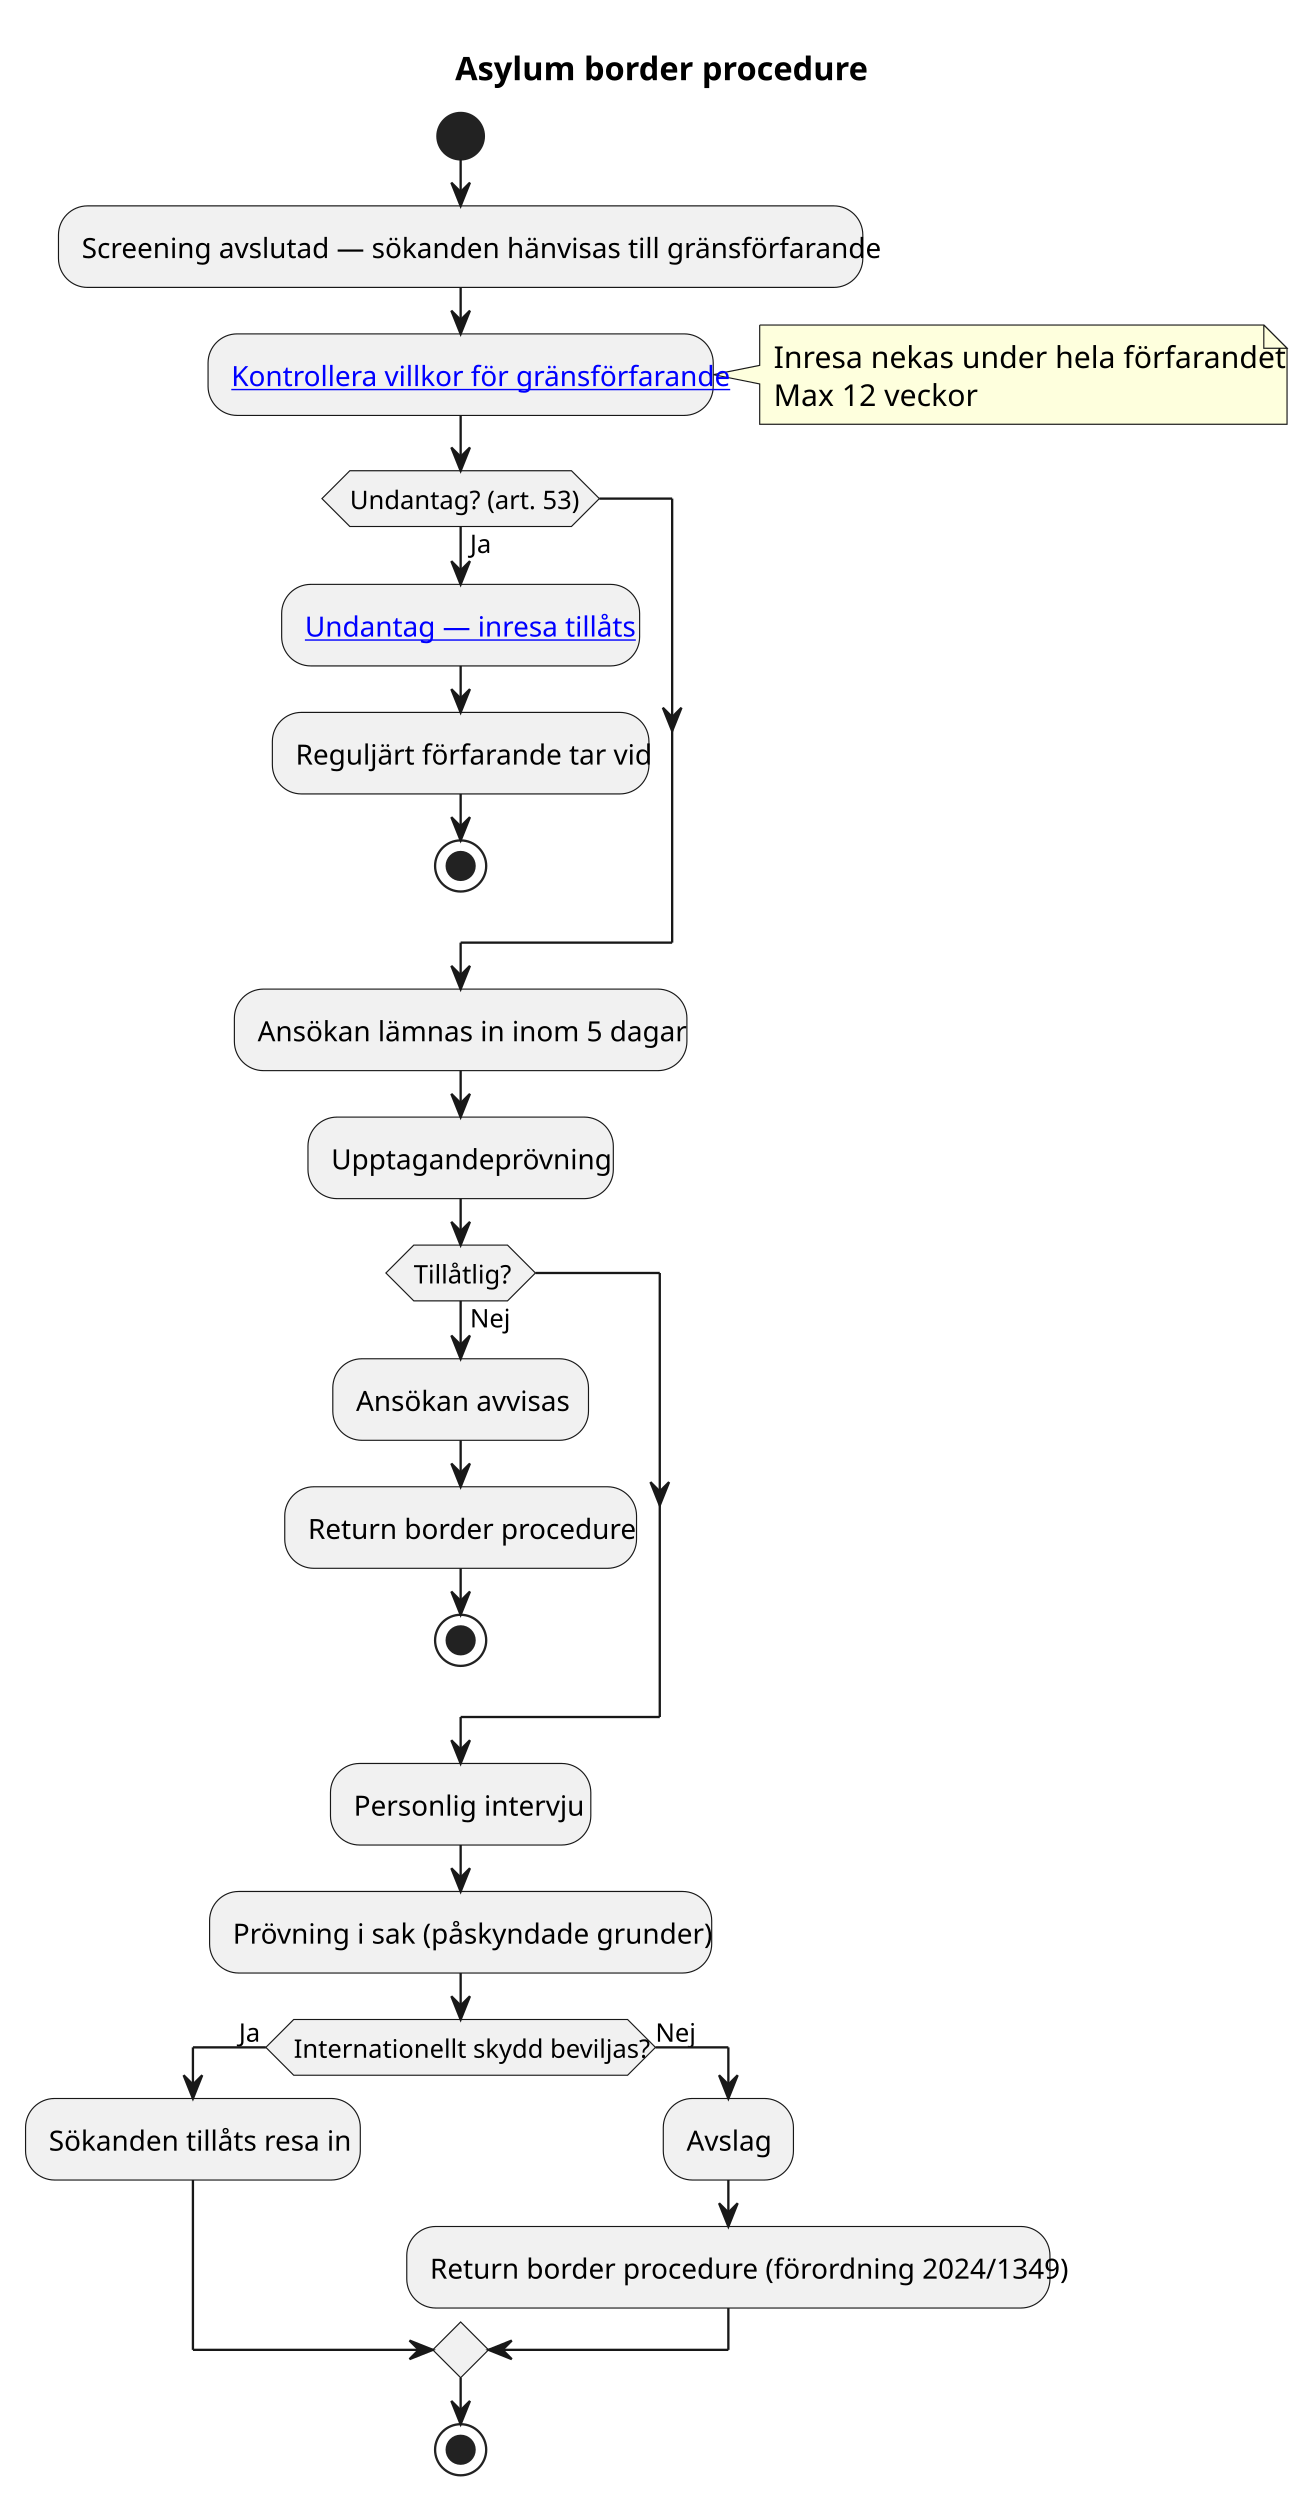
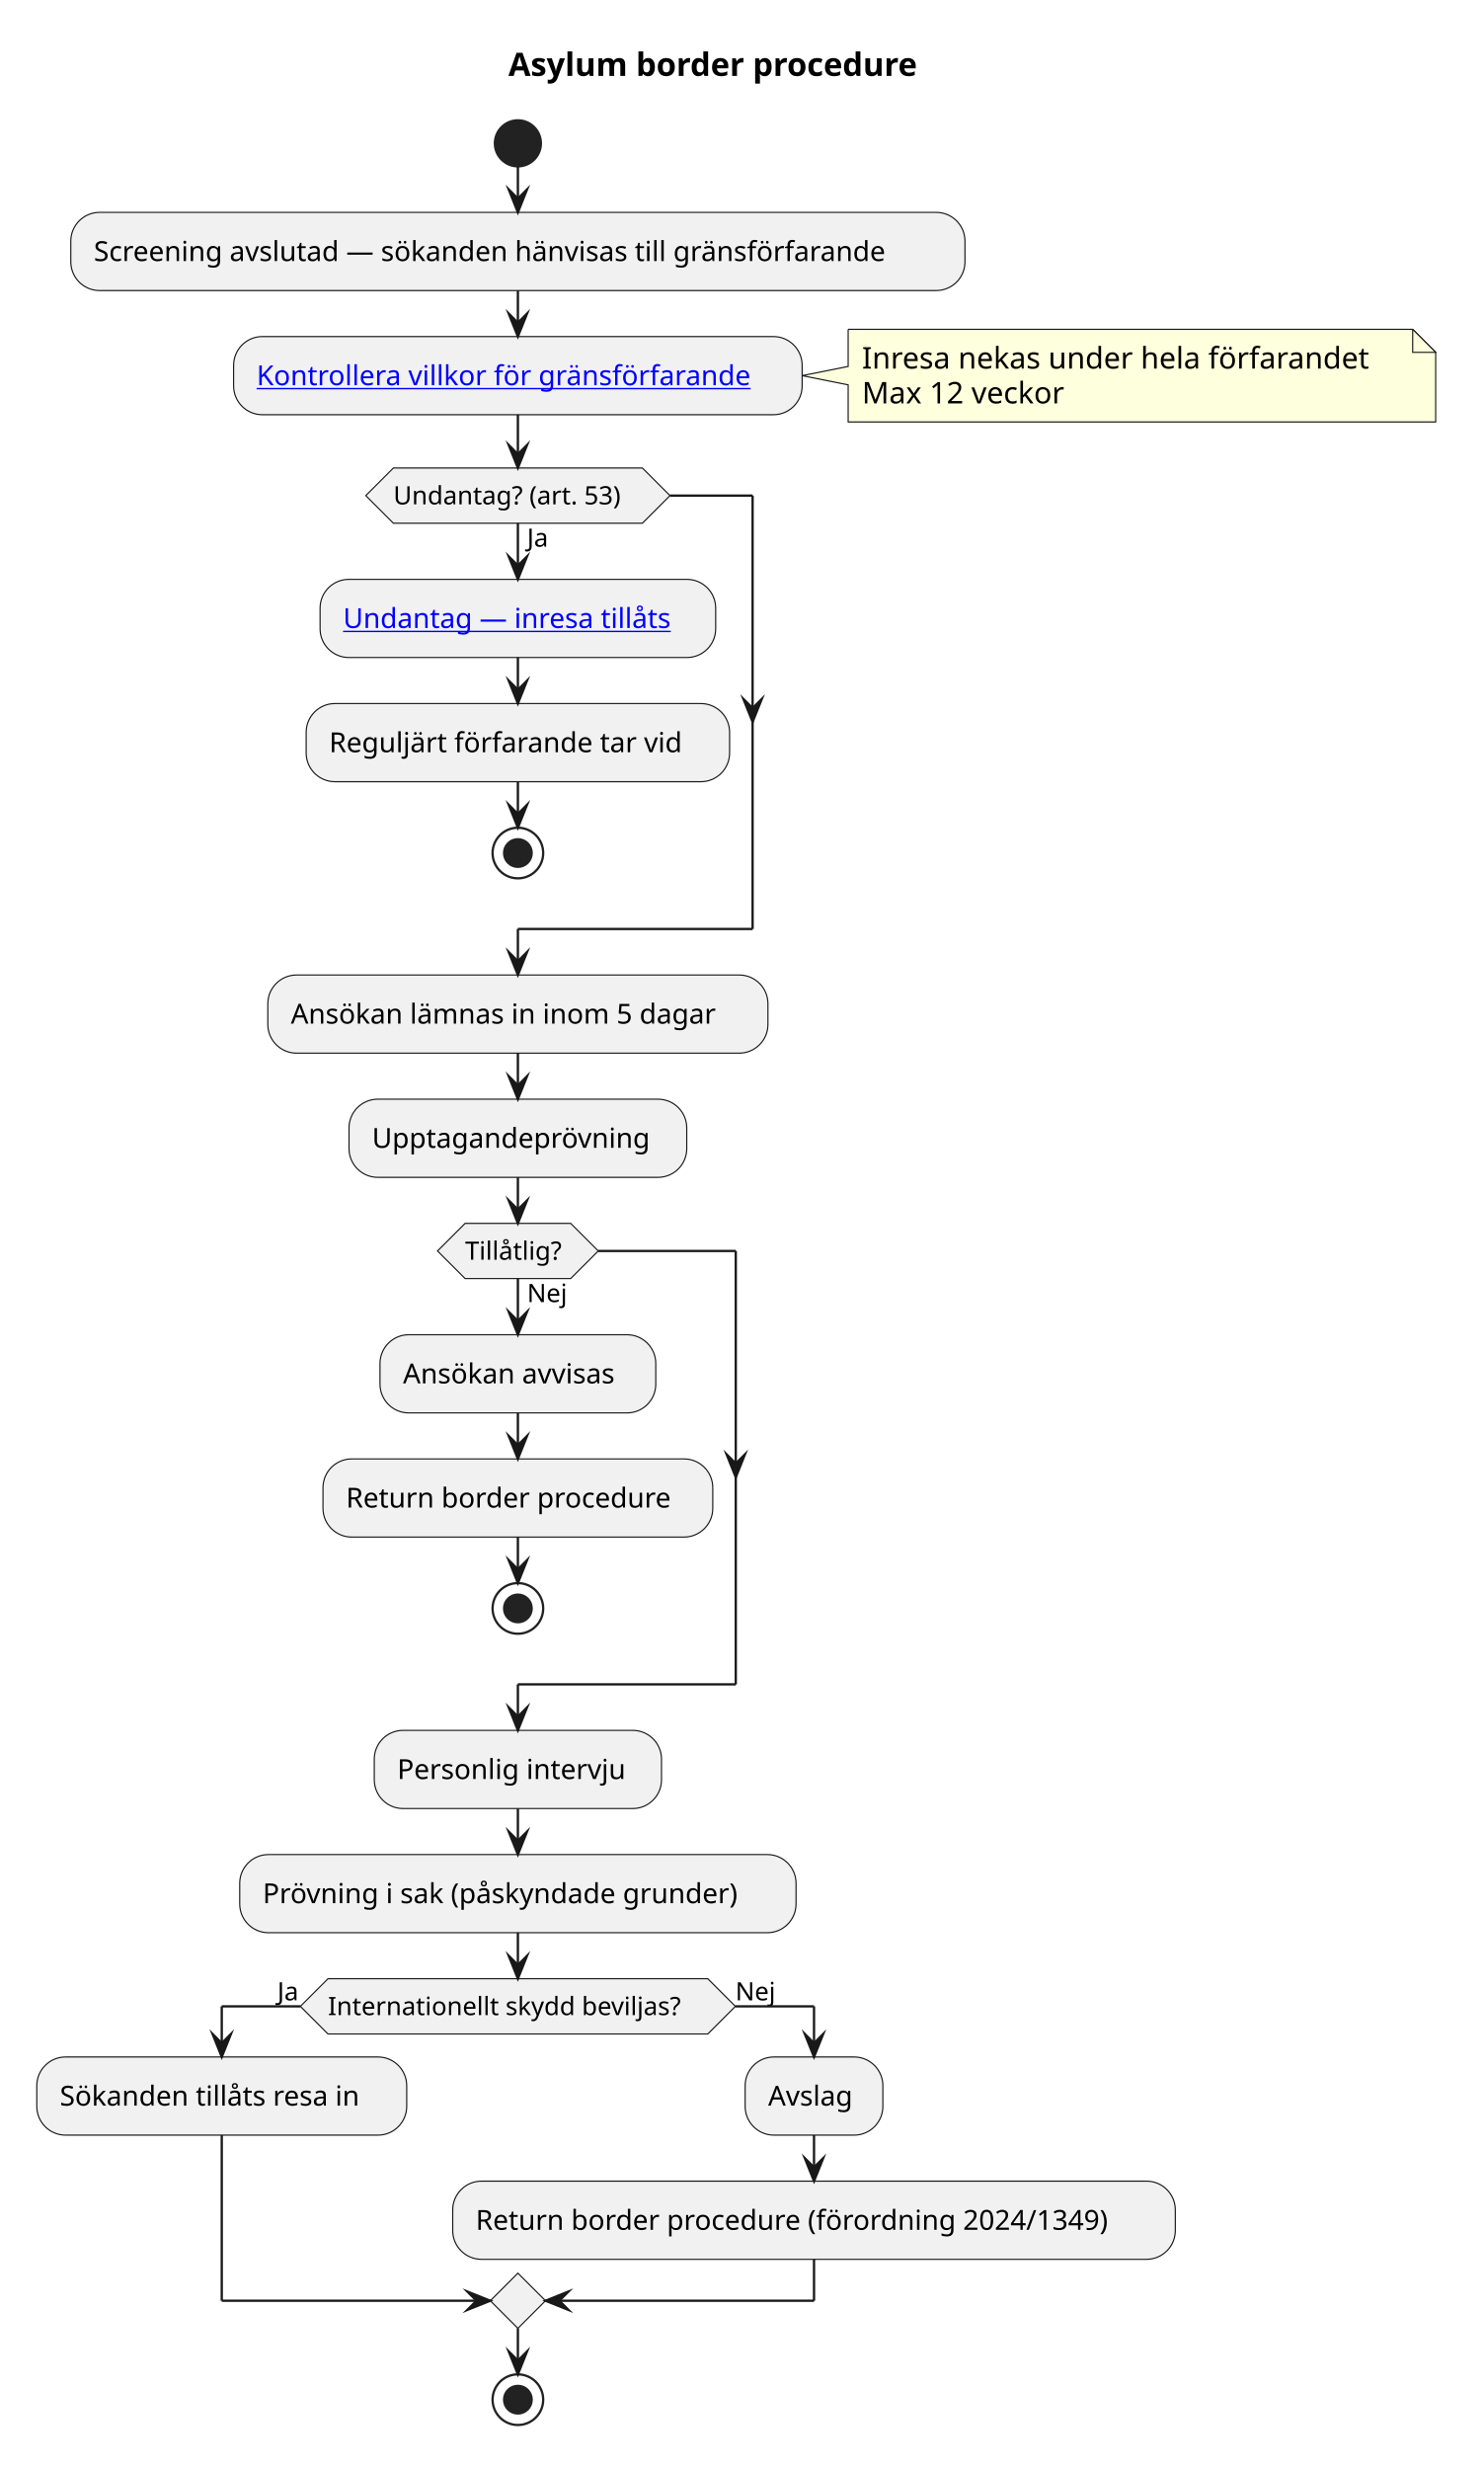
- <svg xmlns="http://www.w3.org/2000/svg" xmlns:xlink="http://www.w3.org/1999/xlink" contentStyleType="text/css" data-diagram-type="ACTIVITY" height="1076px" preserveAspectRatio="none" style="width:565px;height:1076px;background:#FFFFFF;" version="1.1" viewBox="0 0 565 1076" width="565px" zoomAndPan="magnify">
+ <svg xmlns="http://www.w3.org/2000/svg" xmlns:xlink="http://www.w3.org/1999/xlink" contentStyleType="text/css" data-diagram-type="ACTIVITY" height="1073px" preserveAspectRatio="none" style="width:645px;height:1073px;background:#FFFFFF;" version="1.1" viewBox="0 0 645 1073" width="645px" zoomAndPan="magnify">
  <defs />
  <g>
    <g class="title" data-source-line="16">
-       <text fill="#000000" font-family="sans-serif" font-size="14" font-weight="bold" lengthAdjust="spacing" textLength="171.151" x="195.896" y="34.533">Asylum border procedure</text>
+       <text fill="#000000" font-family="sans-serif" font-size="14" font-weight="700" lengthAdjust="spacing" textLength="201.086" x="221" y="32.995">Asylum border procedure</text>
    </g>
-     <ellipse cx="198.261" cy="58.609" fill="#222222" rx="10" ry="10" style="stroke:#222222;stroke-width:1;" />
-     <rect fill="#F1F1F1" height="35.094" rx="12.5" ry="12.5" style="stroke:#181818;stroke-width:0.5;" width="346.191" x="25.166" y="88.609" />
-     <text fill="#000000" font-family="sans-serif" font-size="12" lengthAdjust="spacing" textLength="326.191" x="35.166" y="111.066">Screening avslutad — sökanden hänvisas till gränsförfarande</text>
-     <path d="M326.974,139.898 L326.974,157.25 L306.974,161.25 L326.974,165.25 L326.974,182.602 A0,0 0 0 0 326.974,182.602 L553.943,182.602 A0,0 0 0 0 553.943,182.602 L553.943,149.898 L543.943,139.898 L326.974,139.898 A0,0 0 0 0 326.974,139.898" fill="#FEFFDD" style="stroke:#181818;stroke-width:0.5;" />
-     <path d="M543.943,139.898 L543.943,149.898 L553.943,149.898 L543.943,139.898" fill="#FEFFDD" style="stroke:#181818;stroke-width:0.5;" />
-     <text fill="#000000" font-family="sans-serif" font-size="13" lengthAdjust="spacing" textLength="205.969" x="332.974" y="158.394">Inresa nekas under hela förfarandet</text>
-     <text fill="#000000" font-family="sans-serif" font-size="13" lengthAdjust="spacing" textLength="84.532" x="332.974" y="174.745">Max 12 veckor</text>
-     <rect fill="#F1F1F1" height="35.094" rx="12.5" ry="12.5" style="stroke:#181818;stroke-width:0.5;" width="217.426" x="89.548" y="143.703" />
+     <ellipse cx="225.123" cy="62.297" fill="#222222" rx="10" ry="10" style="stroke:#222222;stroke-width:1;" />
+     <rect fill="#F1F1F1" height="33.969" rx="12.5" ry="12.5" style="stroke:#181818;stroke-width:0.5;" width="388.69" x="30.778" y="92.297" />
+     <text fill="#000000" font-family="sans-serif" font-size="12" lengthAdjust="spacing" textLength="368.69" x="40.778" y="113.436">Screening avslutad — sökanden hänvisas till gränsförfarande</text>
+     <path d="M368.692,143.117 L368.692,159.25 L348.692,163.25 L368.692,167.25 L368.692,183.383 A0,0 0 0 0 368.692,183.383 L624.085,183.383 A0,0 0 0 0 624.085,183.383 L624.085,153.117 L614.085,143.117 L368.692,143.117 A0,0 0 0 0 368.692,143.117" fill="#FEFFDD" style="stroke:#181818;stroke-width:0.5;" />
+     <path d="M614.085,143.117 L614.085,153.117 L624.085,153.117 L614.085,143.117" fill="#FEFFDD" style="stroke:#181818;stroke-width:0.5;" />
+     <text fill="#000000" font-family="sans-serif" font-size="13" lengthAdjust="spacing" textLength="234.394" x="374.692" y="160.184">Inresa nekas under hela förfarandet</text>
+     <text fill="#000000" font-family="sans-serif" font-size="13" lengthAdjust="spacing" textLength="95.348" x="374.692" y="175.317">Max 12 veckor</text>
+     <rect fill="#F1F1F1" height="33.969" rx="12.5" ry="12.5" style="stroke:#181818;stroke-width:0.5;" width="247.139" x="101.553" y="146.266" />
    <a href="../rules/rule-apr-043-001.md" target="_top" title="../rules/rule-apr-043-001.md" xlink:actuate="onRequest" xlink:href="../rules/rule-apr-043-001.md" xlink:show="new" xlink:title="../rules/rule-apr-043-001.md" xlink:type="simple">
-       <text fill="#0000FF" font-family="sans-serif" font-size="12" lengthAdjust="spacing" text-decoration="underline" textLength="197.426" x="99.548" y="166.16">Kontrollera villkor för gränsförfarande</text>
+       <text fill="#0000FF" font-family="sans-serif" font-size="12" lengthAdjust="spacing" text-decoration="underline" textLength="227.139" x="111.553" y="167.404">Kontrollera villkor för gränsförfarande</text>
    </a>
-     <rect fill="#F1F1F1" height="35.094" rx="12.5" ry="12.5" style="stroke:#181818;stroke-width:0.5;" width="154.068" x="121.227" y="251.519" />
+     <rect fill="#F1F1F1" height="33.969" rx="12.5" ry="12.5" style="stroke:#181818;stroke-width:0.5;" width="171.963" x="139.141" y="251.785" />
    <a href="../rules/rule-apr-053-001.md" target="_top" title="../rules/rule-apr-053-001.md" xlink:actuate="onRequest" xlink:href="../rules/rule-apr-053-001.md" xlink:show="new" xlink:title="../rules/rule-apr-053-001.md" xlink:type="simple">
-       <text fill="#0000FF" font-family="sans-serif" font-size="12" lengthAdjust="spacing" text-decoration="underline" textLength="134.068" x="131.227" y="273.977">Undantag — inresa tillåts</text>
+       <text fill="#0000FF" font-family="sans-serif" font-size="12" lengthAdjust="spacing" text-decoration="underline" textLength="151.963" x="149.141" y="272.924">Undantag — inresa tillåts</text>
    </a>
-     <rect fill="#F1F1F1" height="35.094" rx="12.5" ry="12.5" style="stroke:#181818;stroke-width:0.5;" width="162.072" x="117.225" y="306.613" />
-     <text fill="#000000" font-family="sans-serif" font-size="12" lengthAdjust="spacing" textLength="142.072" x="127.225" y="329.07">Reguljärt förfarande tar vid</text>
-     <ellipse cx="198.261" cy="372.707" fill="none" rx="11" ry="11" style="stroke:#222222;stroke-width:1;" />
-     <ellipse cx="198.261" cy="372.707" fill="#222222" rx="6" ry="6" style="stroke:#222222;stroke-width:1;" />
-     <polygon fill="#F1F1F1" points="150.566,202.602,245.957,202.602,257.957,214.602,245.957,226.602,150.566,226.602,138.566,214.602,150.566,202.602" style="stroke:#181818;stroke-width:0.5;" />
-     <text fill="#000000" font-family="sans-serif" font-size="11" lengthAdjust="spacing" textLength="11.618" x="202.261" y="238.02">Ja</text>
-     <text fill="#000000" font-family="sans-serif" font-size="11" lengthAdjust="spacing" textLength="95.391" x="150.566" y="219.102">Undantag? (art. 53)</text>
-     <rect fill="#F1F1F1" height="35.094" rx="12.5" ry="12.5" style="stroke:#181818;stroke-width:0.5;" width="194.768" x="100.877" y="425.707" />
-     <text fill="#000000" font-family="sans-serif" font-size="12" lengthAdjust="spacing" textLength="174.768" x="110.877" y="448.164">Ansökan lämnas in inom 5 dagar</text>
-     <rect fill="#F1F1F1" height="35.094" rx="12.5" ry="12.5" style="stroke:#181818;stroke-width:0.5;" width="131.422" x="132.55" y="480.801" />
-     <text fill="#000000" font-family="sans-serif" font-size="12" lengthAdjust="spacing" textLength="111.422" x="142.55" y="503.258">Upptagandeprövning</text>
-     <rect fill="#F1F1F1" height="35.094" rx="12.5" ry="12.5" style="stroke:#181818;stroke-width:0.5;" width="110.047" x="143.238" y="584.812" />
-     <text fill="#000000" font-family="sans-serif" font-size="12" lengthAdjust="spacing" textLength="90.047" x="153.238" y="607.269">Ansökan avvisas</text>
-     <rect fill="#F1F1F1" height="35.094" rx="12.5" ry="12.5" style="stroke:#181818;stroke-width:0.5;" width="151.408" x="122.557" y="639.906" />
-     <text fill="#000000" font-family="sans-serif" font-size="12" lengthAdjust="spacing" textLength="131.408" x="132.557" y="662.363">Return border procedure</text>
-     <ellipse cx="198.261" cy="706" fill="none" rx="11" ry="11" style="stroke:#222222;stroke-width:1;" />
-     <ellipse cx="198.261" cy="706" fill="#222222" rx="6" ry="6" style="stroke:#222222;stroke-width:1;" />
-     <polygon fill="#F1F1F1" points="178.087,535.894,218.435,535.894,230.435,547.894,218.435,559.894,178.087,559.894,166.087,547.894,178.087,535.894" style="stroke:#181818;stroke-width:0.5;" />
-     <text fill="#000000" font-family="sans-serif" font-size="11" lengthAdjust="spacing" textLength="16.505" x="202.261" y="571.313">Nej</text>
-     <text fill="#000000" font-family="sans-serif" font-size="11" lengthAdjust="spacing" textLength="40.348" x="178.087" y="552.395">Tillåtlig?</text>
-     <rect fill="#F1F1F1" height="35.094" rx="12.5" ry="12.5" style="stroke:#181818;stroke-width:0.5;" width="112.045" x="142.239" y="759" />
-     <text fill="#000000" font-family="sans-serif" font-size="12" lengthAdjust="spacing" textLength="92.045" x="152.239" y="781.457">Personlig intervju</text>
-     <rect fill="#F1F1F1" height="35.094" rx="12.5" ry="12.5" style="stroke:#181818;stroke-width:0.5;" width="216.107" x="90.207" y="814.094" />
-     <text fill="#000000" font-family="sans-serif" font-size="12" lengthAdjust="spacing" textLength="196.107" x="100.207" y="836.551">Prövning i sak (påskyndade grunder)</text>
-     <polygon fill="#F1F1F1" points="126.415,869.188,270.108,869.188,282.108,881.188,270.108,893.188,126.415,893.188,114.415,881.188,126.415,869.188" style="stroke:#181818;stroke-width:0.5;" />
-     <text fill="#000000" font-family="sans-serif" font-size="11" lengthAdjust="spacing" textLength="143.693" x="126.415" y="885.688">Internationellt skydd beviljas?</text>
-     <text fill="#000000" font-family="sans-serif" font-size="11" lengthAdjust="spacing" textLength="11.618" x="102.797" y="878.77">Ja</text>
-     <text fill="#000000" font-family="sans-serif" font-size="11" lengthAdjust="spacing" textLength="16.505" x="282.108" y="878.77">Nej</text>
-     <rect fill="#F1F1F1" height="35.094" rx="12.5" ry="12.5" style="stroke:#181818;stroke-width:0.5;" width="144.072" x="11" y="903.188" />
-     <text fill="#000000" font-family="sans-serif" font-size="12" lengthAdjust="spacing" textLength="124.072" x="21" y="925.644">Sökanden tillåts resa in</text>
-     <rect fill="#F1F1F1" height="35.094" rx="12.5" ry="12.5" style="stroke:#181818;stroke-width:0.5;" width="56.018" x="285.478" y="903.188" />
-     <text fill="#000000" font-family="sans-serif" font-size="12" lengthAdjust="spacing" textLength="36.018" x="295.478" y="925.644">Avslag</text>
-     <rect fill="#F1F1F1" height="35.094" rx="12.5" ry="12.5" style="stroke:#181818;stroke-width:0.5;" width="276.828" x="175.072" y="958.281" />
-     <text fill="#000000" font-family="sans-serif" font-size="12" lengthAdjust="spacing" textLength="256.828" x="185.072" y="980.738">Return border procedure (förordning 2024/1349)</text>
-     <polygon fill="#F1F1F1" points="198.261,999.375,210.261,1011.375,198.261,1023.375,186.261,1011.375,198.261,999.375" style="stroke:#181818;stroke-width:0.5;" />
-     <ellipse cx="198.261" cy="1054.375" fill="none" rx="11" ry="11" style="stroke:#222222;stroke-width:1;" />
-     <ellipse cx="198.261" cy="1054.375" fill="#222222" rx="6" ry="6" style="stroke:#222222;stroke-width:1;" />
-     <line style="stroke:#181818;stroke-width:1;" x1="198.261" x2="198.261" y1="68.609" y2="88.609" />
-     <polygon fill="#181818" points="194.261,78.609,198.261,88.609,202.261,78.609,198.261,82.609" style="stroke:#181818;stroke-width:1;" />
-     <line style="stroke:#181818;stroke-width:1;" x1="198.261" x2="198.261" y1="123.703" y2="143.703" />
-     <polygon fill="#181818" points="194.261,133.703,198.261,143.703,202.261,133.703,198.261,137.703" style="stroke:#181818;stroke-width:1;" />
-     <line style="stroke:#181818;stroke-width:1;" x1="198.261" x2="198.261" y1="286.613" y2="306.613" />
-     <polygon fill="#181818" points="194.261,296.613,198.261,306.613,202.261,296.613,198.261,300.613" style="stroke:#181818;stroke-width:1;" />
-     <line style="stroke:#181818;stroke-width:1;" x1="198.261" x2="198.261" y1="341.707" y2="361.707" />
-     <polygon fill="#181818" points="194.261,351.707,198.261,361.707,202.261,351.707,198.261,355.707" style="stroke:#181818;stroke-width:1;" />
-     <line style="stroke:#181818;stroke-width:1;" x1="198.261" x2="198.261" y1="226.602" y2="251.519" />
-     <polygon fill="#181818" points="194.261,241.519,198.261,251.519,202.261,241.519,198.261,245.519" style="stroke:#181818;stroke-width:1;" />
-     <line style="stroke:#181818;stroke-width:1;" x1="257.957" x2="289.297" y1="214.602" y2="214.602" />
-     <polygon fill="#181818" points="285.297,304.613,289.297,314.613,293.297,304.613,289.297,308.613" style="stroke:#181818;stroke-width:1;" />
-     <line style="stroke:#181818;stroke-width:1;" x1="289.297" x2="289.297" y1="214.602" y2="405.707" />
-     <line style="stroke:#181818;stroke-width:1;" x1="289.297" x2="198.261" y1="405.707" y2="405.707" />
-     <line style="stroke:#181818;stroke-width:1;" x1="198.261" x2="198.261" y1="405.707" y2="425.707" />
-     <polygon fill="#181818" points="194.261,415.707,198.261,425.707,202.261,415.707,198.261,419.707" style="stroke:#181818;stroke-width:1;" />
-     <line style="stroke:#181818;stroke-width:1;" x1="198.261" x2="198.261" y1="178.797" y2="202.602" />
-     <polygon fill="#181818" points="194.261,192.602,198.261,202.602,202.261,192.602,198.261,196.602" style="stroke:#181818;stroke-width:1;" />
-     <line style="stroke:#181818;stroke-width:1;" x1="198.261" x2="198.261" y1="460.801" y2="480.801" />
-     <polygon fill="#181818" points="194.261,470.801,198.261,480.801,202.261,470.801,198.261,474.801" style="stroke:#181818;stroke-width:1;" />
-     <line style="stroke:#181818;stroke-width:1;" x1="198.261" x2="198.261" y1="619.906" y2="639.906" />
-     <polygon fill="#181818" points="194.261,629.906,198.261,639.906,202.261,629.906,198.261,633.906" style="stroke:#181818;stroke-width:1;" />
-     <line style="stroke:#181818;stroke-width:1;" x1="198.261" x2="198.261" y1="675" y2="695" />
-     <polygon fill="#181818" points="194.261,685,198.261,695,202.261,685,198.261,689" style="stroke:#181818;stroke-width:1;" />
-     <line style="stroke:#181818;stroke-width:1;" x1="198.261" x2="198.261" y1="559.894" y2="584.812" />
-     <polygon fill="#181818" points="194.261,574.812,198.261,584.812,202.261,574.812,198.261,578.812" style="stroke:#181818;stroke-width:1;" />
-     <line style="stroke:#181818;stroke-width:1;" x1="230.435" x2="283.965" y1="547.894" y2="547.894" />
-     <polygon fill="#181818" points="279.965,637.906,283.965,647.906,287.965,637.906,283.965,641.906" style="stroke:#181818;stroke-width:1;" />
-     <line style="stroke:#181818;stroke-width:1;" x1="283.965" x2="283.965" y1="547.894" y2="739" />
-     <line style="stroke:#181818;stroke-width:1;" x1="283.965" x2="198.261" y1="739" y2="739" />
-     <line style="stroke:#181818;stroke-width:1;" x1="198.261" x2="198.261" y1="739" y2="759" />
-     <polygon fill="#181818" points="194.261,749,198.261,759,202.261,749,198.261,753" style="stroke:#181818;stroke-width:1;" />
-     <line style="stroke:#181818;stroke-width:1;" x1="198.261" x2="198.261" y1="515.894" y2="535.894" />
-     <polygon fill="#181818" points="194.261,525.894,198.261,535.894,202.261,525.894,198.261,529.894" style="stroke:#181818;stroke-width:1;" />
-     <line style="stroke:#181818;stroke-width:1;" x1="198.261" x2="198.261" y1="794.094" y2="814.094" />
-     <polygon fill="#181818" points="194.261,804.094,198.261,814.094,202.261,804.094,198.261,808.094" style="stroke:#181818;stroke-width:1;" />
-     <line style="stroke:#181818;stroke-width:1;" x1="313.486" x2="313.486" y1="938.281" y2="958.281" />
-     <polygon fill="#181818" points="309.486,948.281,313.486,958.281,317.486,948.281,313.486,952.281" style="stroke:#181818;stroke-width:1;" />
-     <line style="stroke:#181818;stroke-width:1;" x1="114.415" x2="83.036" y1="881.188" y2="881.188" />
-     <line style="stroke:#181818;stroke-width:1;" x1="83.036" x2="83.036" y1="881.188" y2="903.188" />
-     <polygon fill="#181818" points="79.036,893.188,83.036,903.188,87.036,893.188,83.036,897.188" style="stroke:#181818;stroke-width:1;" />
-     <line style="stroke:#181818;stroke-width:1;" x1="282.108" x2="313.486" y1="881.188" y2="881.188" />
-     <line style="stroke:#181818;stroke-width:1;" x1="313.486" x2="313.486" y1="881.188" y2="903.188" />
-     <polygon fill="#181818" points="309.486,893.188,313.486,903.188,317.486,893.188,313.486,897.188" style="stroke:#181818;stroke-width:1;" />
-     <line style="stroke:#181818;stroke-width:1;" x1="83.036" x2="83.036" y1="938.281" y2="1011.375" />
-     <line style="stroke:#181818;stroke-width:1;" x1="83.036" x2="186.261" y1="1011.375" y2="1011.375" />
-     <polygon fill="#181818" points="176.261,1007.375,186.261,1011.375,176.261,1015.375,180.261,1011.375" style="stroke:#181818;stroke-width:1;" />
-     <line style="stroke:#181818;stroke-width:1;" x1="313.486" x2="313.486" y1="993.375" y2="1011.375" />
-     <line style="stroke:#181818;stroke-width:1;" x1="313.486" x2="210.261" y1="1011.375" y2="1011.375" />
-     <polygon fill="#181818" points="220.261,1007.375,210.261,1011.375,220.261,1015.375,216.261,1011.375" style="stroke:#181818;stroke-width:1;" />
-     <line style="stroke:#181818;stroke-width:1;" x1="198.261" x2="198.261" y1="849.188" y2="869.188" />
-     <polygon fill="#181818" points="194.261,859.188,198.261,869.188,202.261,859.188,198.261,863.188" style="stroke:#181818;stroke-width:1;" />
-     <line style="stroke:#181818;stroke-width:1;" x1="198.261" x2="198.261" y1="1023.375" y2="1043.375" />
-     <polygon fill="#181818" points="194.261,1033.375,198.261,1043.375,202.261,1033.375,198.261,1037.375" style="stroke:#181818;stroke-width:1;" />
+     <rect fill="#F1F1F1" height="33.969" rx="12.5" ry="12.5" style="stroke:#181818;stroke-width:0.5;" width="184.062" x="133.091" y="305.754" />
+     <text fill="#000000" font-family="sans-serif" font-size="12" lengthAdjust="spacing" textLength="164.062" x="143.091" y="326.893">Reguljärt förfarande tar vid</text>
+     <ellipse cx="225.123" cy="370.723" fill="none" rx="11" ry="11" style="stroke:#222222;stroke-width:1;" />
+     <ellipse cx="225.123" cy="370.723" fill="#222222" rx="6" ry="6" style="stroke:#222222;stroke-width:1;" />
+     <polygon fill="#F1F1F1" points="171.003,203.383,279.242,203.383,291.242,215.383,279.242,227.383,171.003,227.383,159.003,215.383,171.003,203.383" style="stroke:#181818;stroke-width:0.5;stroke-linejoin:miter;stroke-miterlimit:10;" />
+     <text fill="#000000" font-family="sans-serif" font-size="11" lengthAdjust="spacing" textLength="9.985" x="229.123" y="237.593">Ja</text>
+     <text fill="#000000" font-family="sans-serif" font-size="11" lengthAdjust="spacing" textLength="108.238" x="171.003" y="219.191">Undantag? (art. 53)</text>
+     <rect fill="#F1F1F1" height="33.969" rx="12.5" ry="12.5" style="stroke:#181818;stroke-width:0.5;" width="217.397" x="116.424" y="423.723" />
+     <text fill="#000000" font-family="sans-serif" font-size="12" lengthAdjust="spacing" textLength="197.397" x="126.424" y="444.861">Ansökan lämnas in inom 5 dagar</text>
+     <rect fill="#F1F1F1" height="33.969" rx="12.5" ry="12.5" style="stroke:#181818;stroke-width:0.5;" width="146.809" x="151.718" y="477.691" />
+     <text fill="#000000" font-family="sans-serif" font-size="12" lengthAdjust="spacing" textLength="126.809" x="161.718" y="498.83">Upptagandeprövning</text>
+     <rect fill="#F1F1F1" height="33.969" rx="12.5" ry="12.5" style="stroke:#181818;stroke-width:0.5;" width="119.879" x="165.183" y="580.062" />
+     <text fill="#000000" font-family="sans-serif" font-size="12" lengthAdjust="spacing" textLength="99.879" x="175.183" y="601.201">Ansökan avvisas</text>
+     <rect fill="#F1F1F1" height="33.969" rx="12.5" ry="12.5" style="stroke:#181818;stroke-width:0.5;" width="169.438" x="140.404" y="634.031" />
+     <text fill="#000000" font-family="sans-serif" font-size="12" lengthAdjust="spacing" textLength="149.438" x="150.404" y="655.17">Return border procedure</text>
+     <ellipse cx="225.123" cy="699" fill="none" rx="11" ry="11" style="stroke:#222222;stroke-width:1;" />
+     <ellipse cx="225.123" cy="699" fill="#222222" rx="6" ry="6" style="stroke:#222222;stroke-width:1;" />
+     <polygon fill="#F1F1F1" points="202.185,531.66,248.06,531.66,260.06,543.66,248.06,555.66,202.185,555.66,190.185,543.66,202.185,531.66" style="stroke:#181818;stroke-width:0.5;stroke-linejoin:miter;stroke-miterlimit:10;" />
+     <text fill="#000000" font-family="sans-serif" font-size="11" lengthAdjust="spacing" textLength="18.052" x="229.123" y="565.871">Nej</text>
+     <text fill="#000000" font-family="sans-serif" font-size="11" lengthAdjust="spacing" textLength="45.874" x="202.185" y="547.468">Tillåtlig?</text>
+     <rect fill="#F1F1F1" height="33.969" rx="12.5" ry="12.5" style="stroke:#181818;stroke-width:0.5;" width="124.853" x="162.696" y="752" />
+     <text fill="#000000" font-family="sans-serif" font-size="12" lengthAdjust="spacing" textLength="104.853" x="172.696" y="773.139">Personlig intervju</text>
+     <rect fill="#F1F1F1" height="33.969" rx="12.5" ry="12.5" style="stroke:#181818;stroke-width:0.5;" width="241.83" x="104.207" y="805.969" />
+     <text fill="#000000" font-family="sans-serif" font-size="12" lengthAdjust="spacing" textLength="221.83" x="114.207" y="827.107">Prövning i sak (påskyndade grunder)</text>
+     <polygon fill="#F1F1F1" points="142.571,859.938,307.674,859.938,319.674,871.938,307.674,883.938,142.571,883.938,130.571,871.938,142.571,859.938" style="stroke:#181818;stroke-width:0.5;stroke-linejoin:miter;stroke-miterlimit:10;" />
+     <text fill="#000000" font-family="sans-serif" font-size="11" lengthAdjust="spacing" textLength="165.102" x="142.571" y="875.746">Internationellt skydd beviljas?</text>
+     <text fill="#000000" font-family="sans-serif" font-size="11" lengthAdjust="spacing" textLength="9.985" x="120.587" y="869.343">Ja</text>
+     <text fill="#000000" font-family="sans-serif" font-size="11" lengthAdjust="spacing" textLength="18.052" x="319.674" y="869.343">Nej</text>
+     <rect fill="#F1F1F1" height="33.969" rx="12.5" ry="12.5" style="stroke:#181818;stroke-width:0.5;" width="160.795" x="16" y="893.938" />
+     <text fill="#000000" font-family="sans-serif" font-size="12" lengthAdjust="spacing" textLength="140.795" x="26" y="915.076">Sökanden tillåts resa in</text>
+     <rect fill="#F1F1F1" height="33.969" rx="12.5" ry="12.5" style="stroke:#181818;stroke-width:0.5;" width="59.867" x="323.914" y="893.938" />
+     <text fill="#000000" font-family="sans-serif" font-size="12" lengthAdjust="spacing" textLength="39.867" x="333.914" y="915.076">Avslag</text>
+     <rect fill="#F1F1F1" height="33.969" rx="12.5" ry="12.5" style="stroke:#181818;stroke-width:0.5;" width="314.106" x="196.795" y="947.906" />
+     <text fill="#000000" font-family="sans-serif" font-size="12" lengthAdjust="spacing" textLength="294.106" x="206.795" y="969.045">Return border procedure (förordning 2024/1349)</text>
+     <polygon fill="#F1F1F1" points="225.123,987.875,237.123,999.875,225.123,1011.875,213.123,999.875,225.123,987.875" style="stroke:#181818;stroke-width:0.5;stroke-linejoin:miter;stroke-miterlimit:10;" />
+     <ellipse cx="225.123" cy="1042.875" fill="none" rx="11" ry="11" style="stroke:#222222;stroke-width:1;" />
+     <ellipse cx="225.123" cy="1042.875" fill="#222222" rx="6" ry="6" style="stroke:#222222;stroke-width:1;" />
+     <line style="stroke:#181818;stroke-width:1;" x1="225.123" x2="225.123" y1="72.297" y2="92.297" />
+     <polygon fill="#181818" points="221.123,82.297,225.123,92.297,229.123,82.297,225.123,86.297" style="stroke:#181818;stroke-width:1;stroke-linejoin:miter;stroke-miterlimit:10;" />
+     <line style="stroke:#181818;stroke-width:1;" x1="225.123" x2="225.123" y1="126.266" y2="146.266" />
+     <polygon fill="#181818" points="221.123,136.266,225.123,146.266,229.123,136.266,225.123,140.266" style="stroke:#181818;stroke-width:1;stroke-linejoin:miter;stroke-miterlimit:10;" />
+     <line style="stroke:#181818;stroke-width:1;" x1="225.123" x2="225.123" y1="285.754" y2="305.754" />
+     <polygon fill="#181818" points="221.123,295.754,225.123,305.754,229.123,295.754,225.123,299.754" style="stroke:#181818;stroke-width:1;stroke-linejoin:miter;stroke-miterlimit:10;" />
+     <line style="stroke:#181818;stroke-width:1;" x1="225.123" x2="225.123" y1="339.723" y2="359.723" />
+     <polygon fill="#181818" points="221.123,349.723,225.123,359.723,229.123,349.723,225.123,353.723" style="stroke:#181818;stroke-width:1;stroke-linejoin:miter;stroke-miterlimit:10;" />
+     <line style="stroke:#181818;stroke-width:1;" x1="225.123" x2="225.123" y1="227.383" y2="251.785" />
+     <polygon fill="#181818" points="221.123,241.785,225.123,251.785,229.123,241.785,225.123,245.785" style="stroke:#181818;stroke-width:1;stroke-linejoin:miter;stroke-miterlimit:10;" />
+     <line style="stroke:#181818;stroke-width:1;" x1="291.242" x2="327.154" y1="215.383" y2="215.383" />
+     <polygon fill="#181818" points="323.154,303.754,327.154,313.754,331.154,303.754,327.154,307.754" style="stroke:#181818;stroke-width:1;stroke-linejoin:miter;stroke-miterlimit:10;" />
+     <line style="stroke:#181818;stroke-width:1;" x1="327.154" x2="327.154" y1="215.383" y2="403.723" />
+     <line style="stroke:#181818;stroke-width:1;" x1="327.154" x2="225.123" y1="403.723" y2="403.723" />
+     <line style="stroke:#181818;stroke-width:1;" x1="225.123" x2="225.123" y1="403.723" y2="423.723" />
+     <polygon fill="#181818" points="221.123,413.723,225.123,423.723,229.123,413.723,225.123,417.723" style="stroke:#181818;stroke-width:1;stroke-linejoin:miter;stroke-miterlimit:10;" />
+     <line style="stroke:#181818;stroke-width:1;" x1="225.123" x2="225.123" y1="180.234" y2="203.383" />
+     <polygon fill="#181818" points="221.123,193.383,225.123,203.383,229.123,193.383,225.123,197.383" style="stroke:#181818;stroke-width:1;stroke-linejoin:miter;stroke-miterlimit:10;" />
+     <line style="stroke:#181818;stroke-width:1;" x1="225.123" x2="225.123" y1="457.691" y2="477.691" />
+     <polygon fill="#181818" points="221.123,467.691,225.123,477.691,229.123,467.691,225.123,471.691" style="stroke:#181818;stroke-width:1;stroke-linejoin:miter;stroke-miterlimit:10;" />
+     <line style="stroke:#181818;stroke-width:1;" x1="225.123" x2="225.123" y1="614.031" y2="634.031" />
+     <polygon fill="#181818" points="221.123,624.031,225.123,634.031,229.123,624.031,225.123,628.031" style="stroke:#181818;stroke-width:1;stroke-linejoin:miter;stroke-miterlimit:10;" />
+     <line style="stroke:#181818;stroke-width:1;" x1="225.123" x2="225.123" y1="668" y2="688" />
+     <polygon fill="#181818" points="221.123,678,225.123,688,229.123,678,225.123,682" style="stroke:#181818;stroke-width:1;stroke-linejoin:miter;stroke-miterlimit:10;" />
+     <line style="stroke:#181818;stroke-width:1;" x1="225.123" x2="225.123" y1="555.66" y2="580.062" />
+     <polygon fill="#181818" points="221.123,570.062,225.123,580.062,229.123,570.062,225.123,574.062" style="stroke:#181818;stroke-width:1;stroke-linejoin:miter;stroke-miterlimit:10;" />
+     <line style="stroke:#181818;stroke-width:1;" x1="260.06" x2="319.841" y1="543.66" y2="543.66" />
+     <polygon fill="#181818" points="315.841,632.031,319.841,642.031,323.841,632.031,319.841,636.031" style="stroke:#181818;stroke-width:1;stroke-linejoin:miter;stroke-miterlimit:10;" />
+     <line style="stroke:#181818;stroke-width:1;" x1="319.841" x2="319.841" y1="543.66" y2="732" />
+     <line style="stroke:#181818;stroke-width:1;" x1="319.841" x2="225.123" y1="732" y2="732" />
+     <line style="stroke:#181818;stroke-width:1;" x1="225.123" x2="225.123" y1="732" y2="752" />
+     <polygon fill="#181818" points="221.123,742,225.123,752,229.123,742,225.123,746" style="stroke:#181818;stroke-width:1;stroke-linejoin:miter;stroke-miterlimit:10;" />
+     <line style="stroke:#181818;stroke-width:1;" x1="225.123" x2="225.123" y1="511.66" y2="531.66" />
+     <polygon fill="#181818" points="221.123,521.66,225.123,531.66,229.123,521.66,225.123,525.66" style="stroke:#181818;stroke-width:1;stroke-linejoin:miter;stroke-miterlimit:10;" />
+     <line style="stroke:#181818;stroke-width:1;" x1="225.123" x2="225.123" y1="785.969" y2="805.969" />
+     <polygon fill="#181818" points="221.123,795.969,225.123,805.969,229.123,795.969,225.123,799.969" style="stroke:#181818;stroke-width:1;stroke-linejoin:miter;stroke-miterlimit:10;" />
+     <line style="stroke:#181818;stroke-width:1;" x1="353.848" x2="353.848" y1="927.906" y2="947.906" />
+     <polygon fill="#181818" points="349.848,937.906,353.848,947.906,357.848,937.906,353.848,941.906" style="stroke:#181818;stroke-width:1;stroke-linejoin:miter;stroke-miterlimit:10;" />
+     <line style="stroke:#181818;stroke-width:1;" x1="130.571" x2="96.397" y1="871.938" y2="871.938" />
+     <line style="stroke:#181818;stroke-width:1;" x1="96.397" x2="96.397" y1="871.938" y2="893.938" />
+     <polygon fill="#181818" points="92.397,883.938,96.397,893.938,100.397,883.938,96.397,887.938" style="stroke:#181818;stroke-width:1;stroke-linejoin:miter;stroke-miterlimit:10;" />
+     <line style="stroke:#181818;stroke-width:1;" x1="319.674" x2="353.848" y1="871.938" y2="871.938" />
+     <line style="stroke:#181818;stroke-width:1;" x1="353.848" x2="353.848" y1="871.938" y2="893.938" />
+     <polygon fill="#181818" points="349.848,883.938,353.848,893.938,357.848,883.938,353.848,887.938" style="stroke:#181818;stroke-width:1;stroke-linejoin:miter;stroke-miterlimit:10;" />
+     <line style="stroke:#181818;stroke-width:1;" x1="96.397" x2="96.397" y1="927.906" y2="999.875" />
+     <line style="stroke:#181818;stroke-width:1;" x1="96.397" x2="213.123" y1="999.875" y2="999.875" />
+     <polygon fill="#181818" points="203.123,995.875,213.123,999.875,203.123,1003.875,207.123,999.875" style="stroke:#181818;stroke-width:1;stroke-linejoin:miter;stroke-miterlimit:10;" />
+     <line style="stroke:#181818;stroke-width:1;" x1="353.848" x2="353.848" y1="981.875" y2="999.875" />
+     <line style="stroke:#181818;stroke-width:1;" x1="353.848" x2="237.123" y1="999.875" y2="999.875" />
+     <polygon fill="#181818" points="247.123,995.875,237.123,999.875,247.123,1003.875,243.123,999.875" style="stroke:#181818;stroke-width:1;stroke-linejoin:miter;stroke-miterlimit:10;" />
+     <line style="stroke:#181818;stroke-width:1;" x1="225.123" x2="225.123" y1="839.938" y2="859.938" />
+     <polygon fill="#181818" points="221.123,849.938,225.123,859.938,229.123,849.938,225.123,853.938" style="stroke:#181818;stroke-width:1;stroke-linejoin:miter;stroke-miterlimit:10;" />
+     <line style="stroke:#181818;stroke-width:1;" x1="225.123" x2="225.123" y1="1011.875" y2="1031.875" />
+     <polygon fill="#181818" points="221.123,1021.875,225.123,1031.875,229.123,1021.875,225.123,1025.875" style="stroke:#181818;stroke-width:1;stroke-linejoin:miter;stroke-miterlimit:10;" />
  </g>
</svg>
